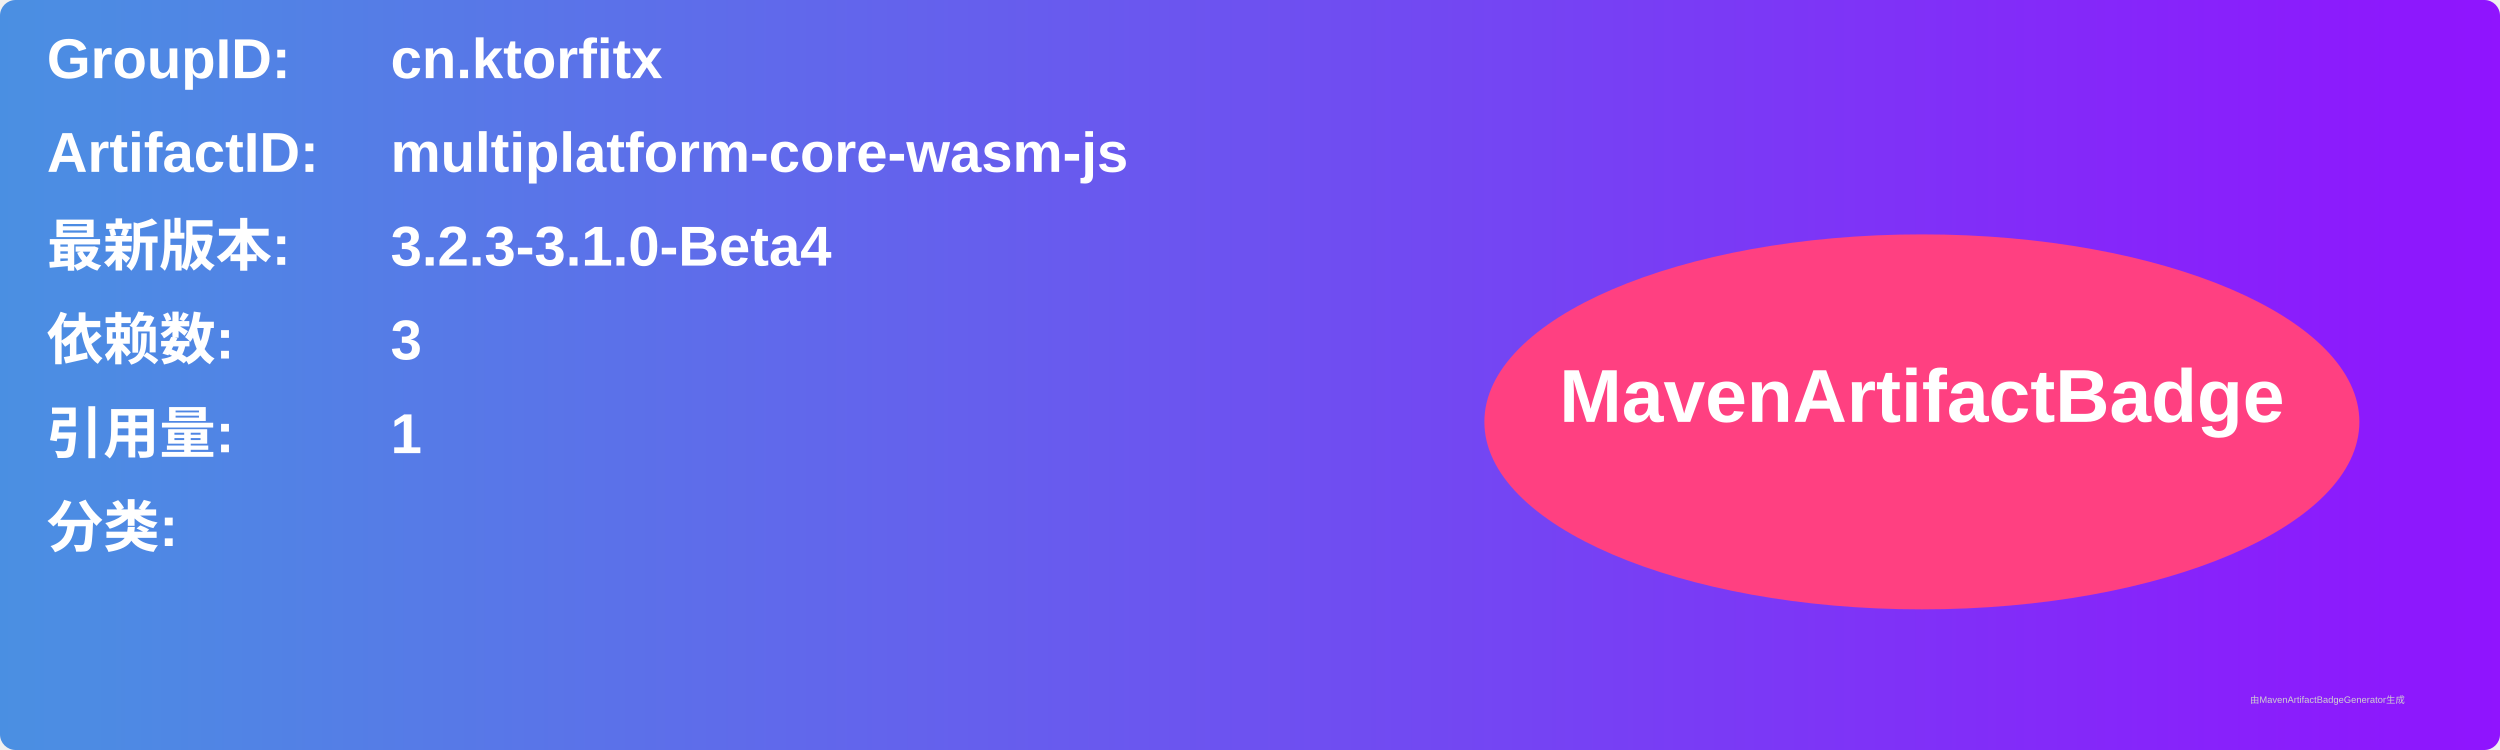
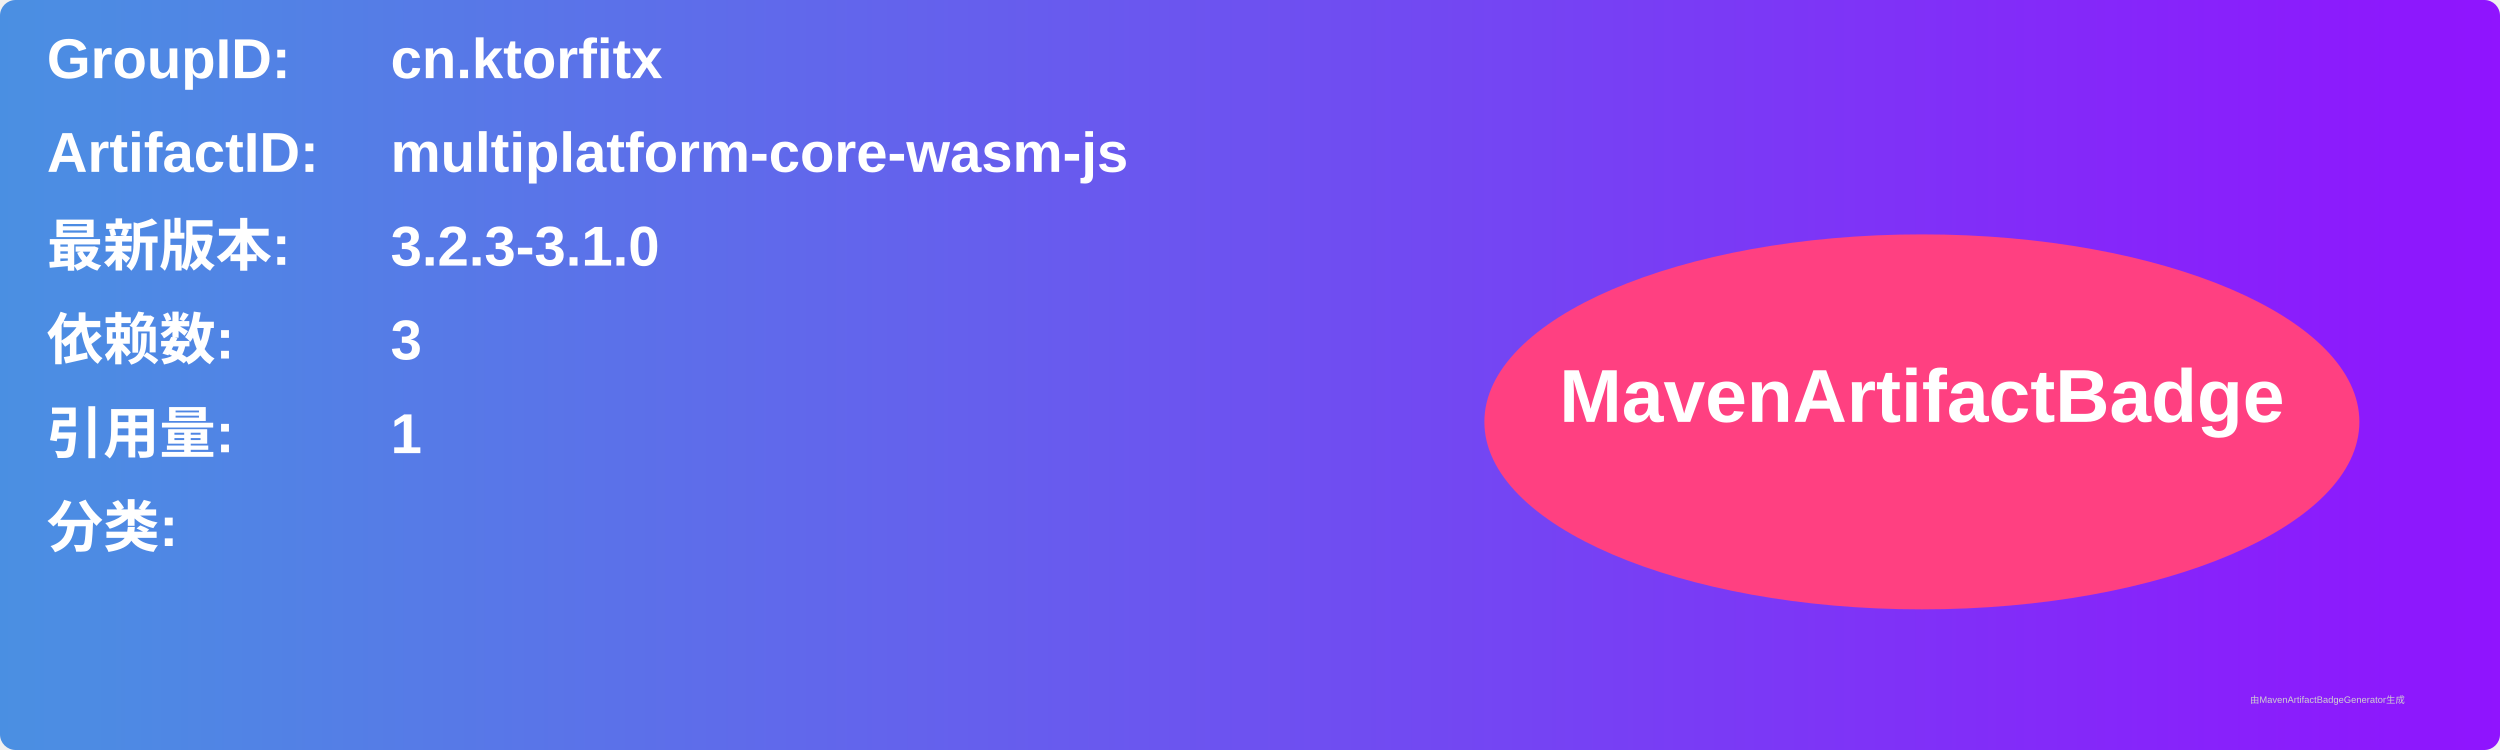
<svg xmlns="http://www.w3.org/2000/svg" width="800" height="240" viewBox="0 0 800 240">
  <linearGradient id="grad" x1="0%" y1="0%" x2="100%" y2="0%">
    <stop offset="0%" stop-color="#4a90e2" />
    <stop offset="100%" stop-color="#9013fe" />
  </linearGradient>
  <rect width="100%" height="100%" rx="5" ry="5" fill="url(#grad)" />
  <g transform="translate(15, 15)">
    <text x="0" y="10" font-family="Arial" font-size="18" fill="white" font-weight="bold" width="260">GroupID:</text>
    <text x="110" y="10" font-family="Arial" font-size="18" fill="white" font-weight="bold" width="460">cn.ktorfitx</text>
    <text x="0" y="40" font-family="Arial" font-size="18" fill="white" font-weight="bold" width="260">ArtifactID:</text>
    <text x="110" y="40" font-family="Arial" font-size="18" fill="white" font-weight="bold" width="460">multiplatform-core-wasm-js</text>
    <text x="0" y="70" font-family="Arial" font-size="18" fill="white" font-weight="bold">最新版本:</text>
    <text x="110" y="70" font-family="Arial" font-size="18" fill="white" font-weight="bold">
-       <tspan font-weight="bold">3.2.3-3.1.0-Beta4</tspan>
+       <tspan font-weight="bold">3.2.3-3.1.0</tspan>
    </text>
    <text x="0" y="100" font-family="Arial" font-size="18" fill="white" font-weight="bold">依赖数: </text>
    <text x="110" y="100" font-family="Arial" font-size="18" fill="white">
      <tspan font-weight="bold">3</tspan>
    </text>
    <text x="0" y="130" font-family="Arial" font-size="18" fill="white" font-weight="bold">引用量: </text>
    <text x="110" y="130" font-family="Arial" font-size="18" fill="white">
      <tspan font-weight="bold">1</tspan>
    </text>
    <text x="0" y="160" font-family="Arial" font-size="18" fill="white" font-weight="bold">分类:</text>
    <text x="10" y="190" font-family="Arial" font-size="10" fill="white">
      <tspan font-weight="bold" />
    </text>
    <ellipse cx="600" cy="120" rx="140" ry="60" fill="#ff4081" />
    <text x="600" y="120" text-anchor="middle" font-family="Arial" font-size="24" fill="white" font-weight="bold">MavenArtifactBadge</text>
  </g>
  <text x="720" y="225" font-family="Arial" font-size="3" fill="#d0d0d0">由MavenArtifactBadgeGenerator生成</text>
</svg>
